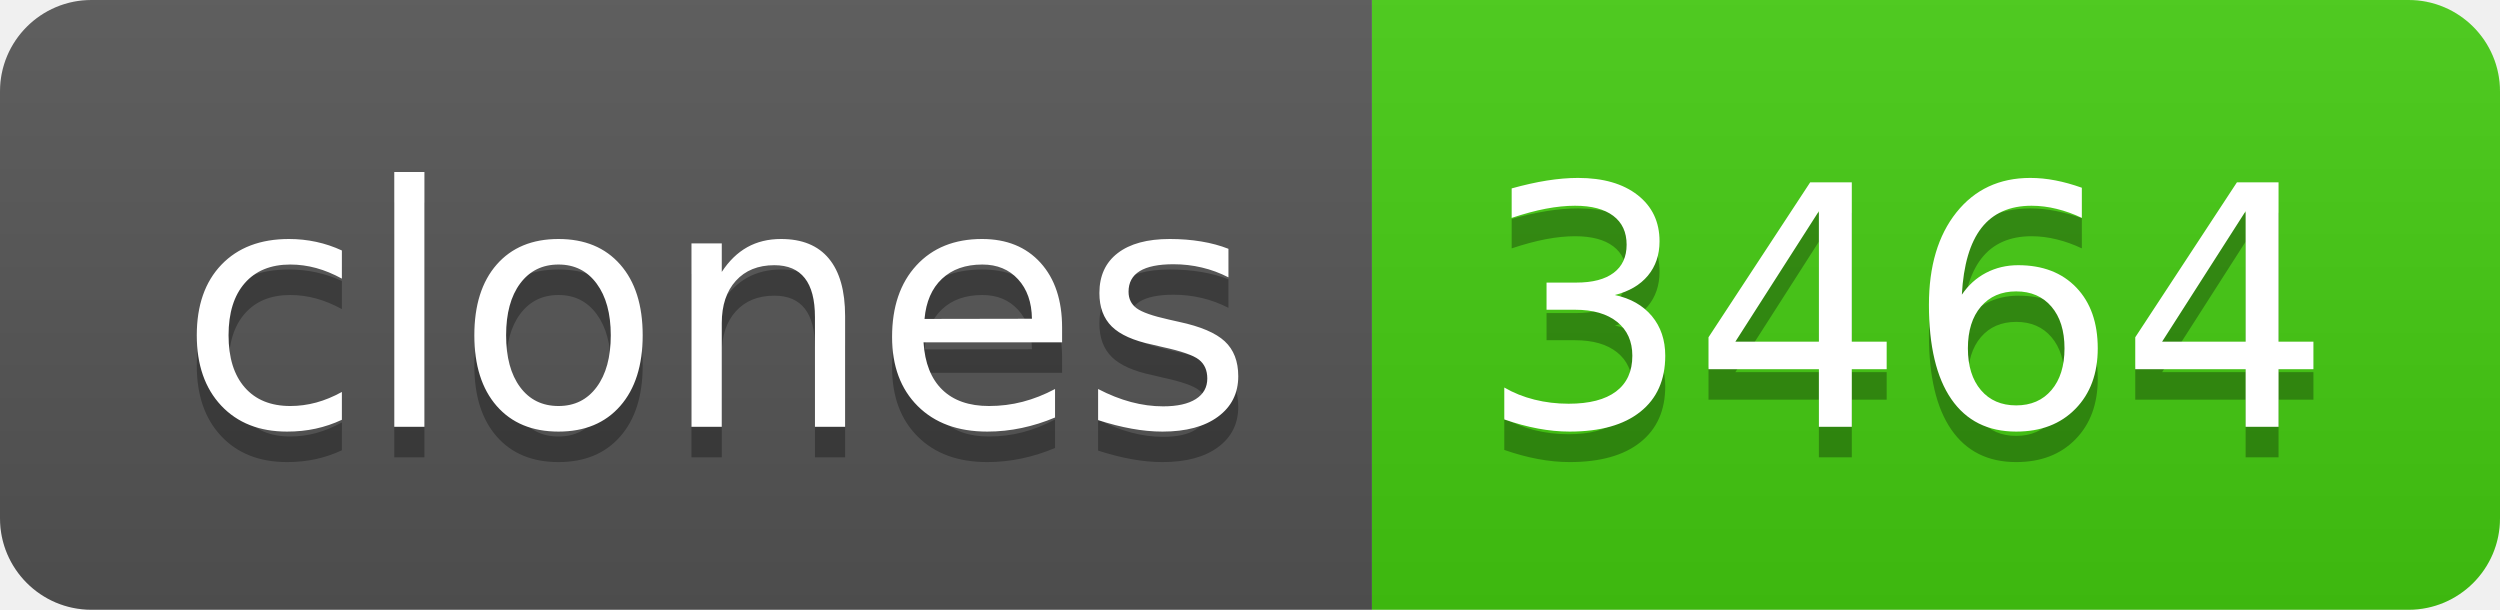
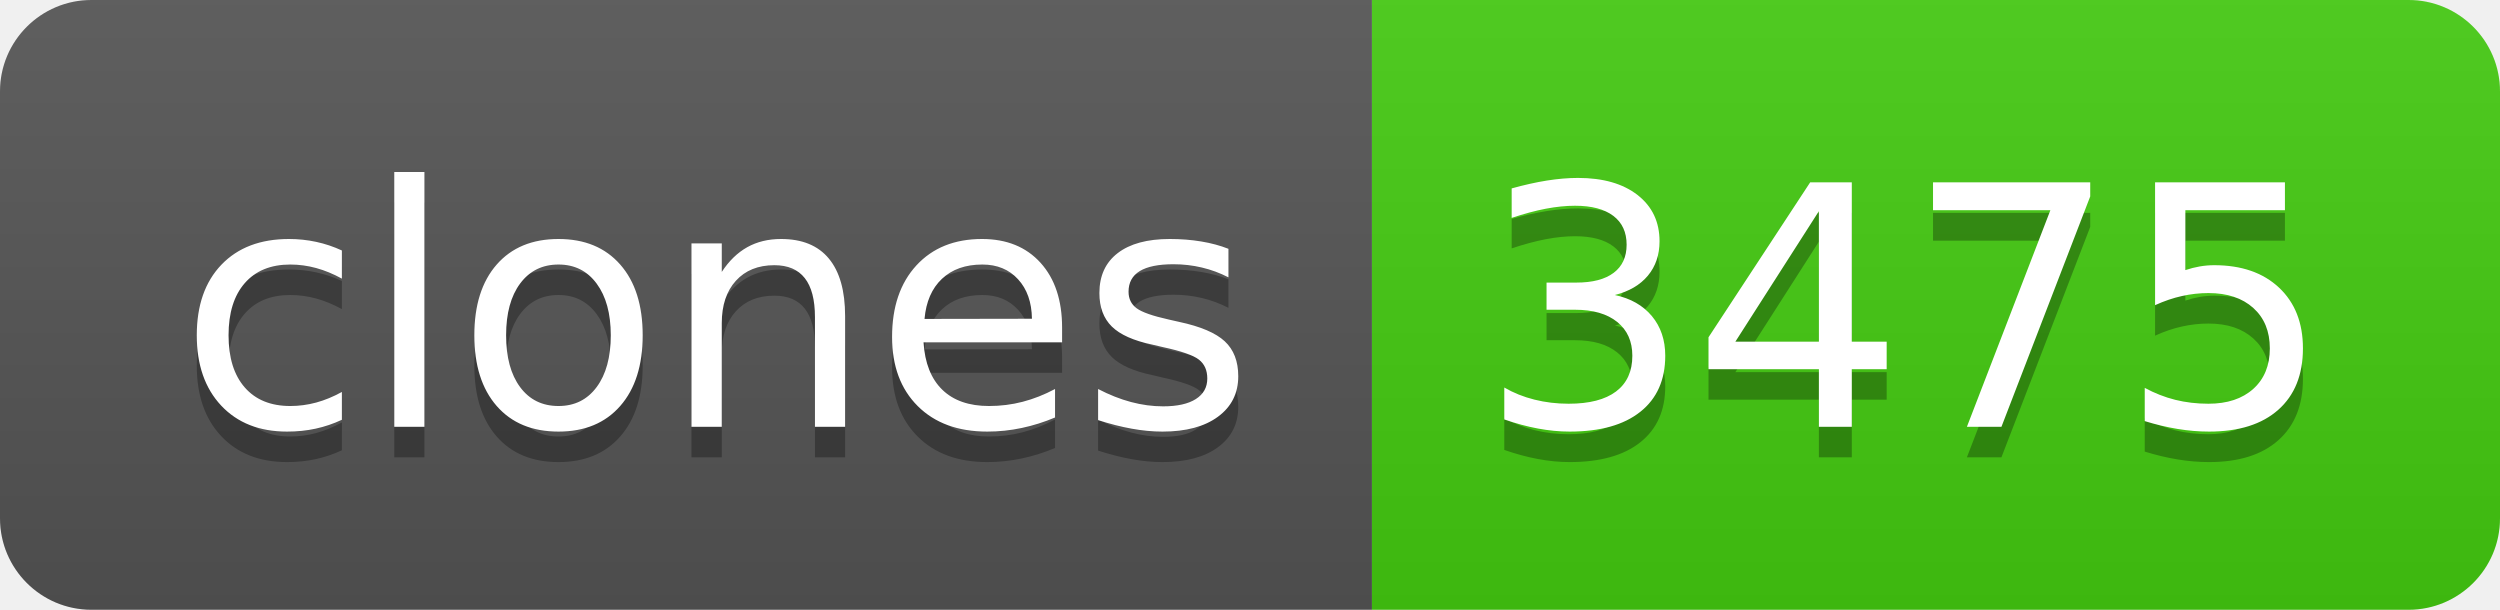
- <svg xmlns="http://www.w3.org/2000/svg" width="82" height="20" role="img" aria-label="clones: 3464">
+ <svg xmlns="http://www.w3.org/2000/svg" width="82" height="20" role="img" aria-label="clones: 3475">
  <linearGradient id="s" x2="0" y2="100%">
    <stop offset="0" stop-color="#bbb" stop-opacity=".1" />
    <stop offset="1" stop-opacity=".1" />
  </linearGradient>
  <clipPath id="r">
    <rect width="82" height="20" rx="3" fill="#fff" />
  </clipPath>
  <g clip-path="url(#r)">
    <rect width="45" height="20" fill="#555" />
    <rect x="45" width="37" height="20" fill="#4c1" />
    <rect width="82" height="20" fill="url(#s)" />
  </g>
  <g fill="#fff" text-anchor="middle" font-family="Verdana,Geneva,DejaVu Sans,sans-serif" text-rendering="geometricPrecision" font-size="110">
    <text aria-hidden="true" x="235" y="150" fill="#010101" fill-opacity=".3" transform="scale(.1)" textLength="350">clones</text>
    <text x="235" y="140" transform="scale(.1)" fill="#fff" textLength="350">clones</text>
-     <text aria-hidden="true" x="625" y="150" fill="#010101" fill-opacity=".3" transform="scale(.1)" textLength="270">3464</text>
-     <text x="625" y="140" transform="scale(.1)" fill="#fff" textLength="270">3464</text>
+     <text aria-hidden="true" x="625" y="150" fill="#010101" fill-opacity=".3" transform="scale(.1)" textLength="270">3475</text>
+     <text x="625" y="140" transform="scale(.1)" fill="#fff" textLength="270">3475</text>
  </g>
</svg>
